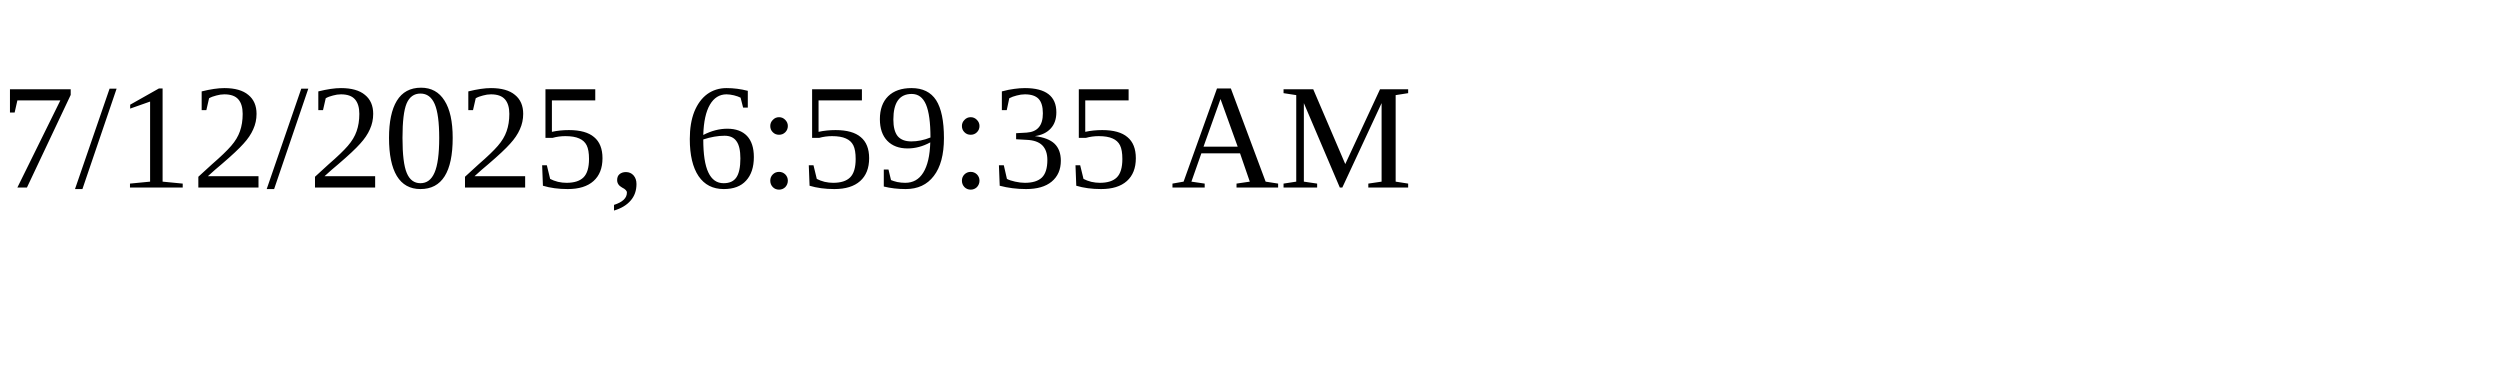
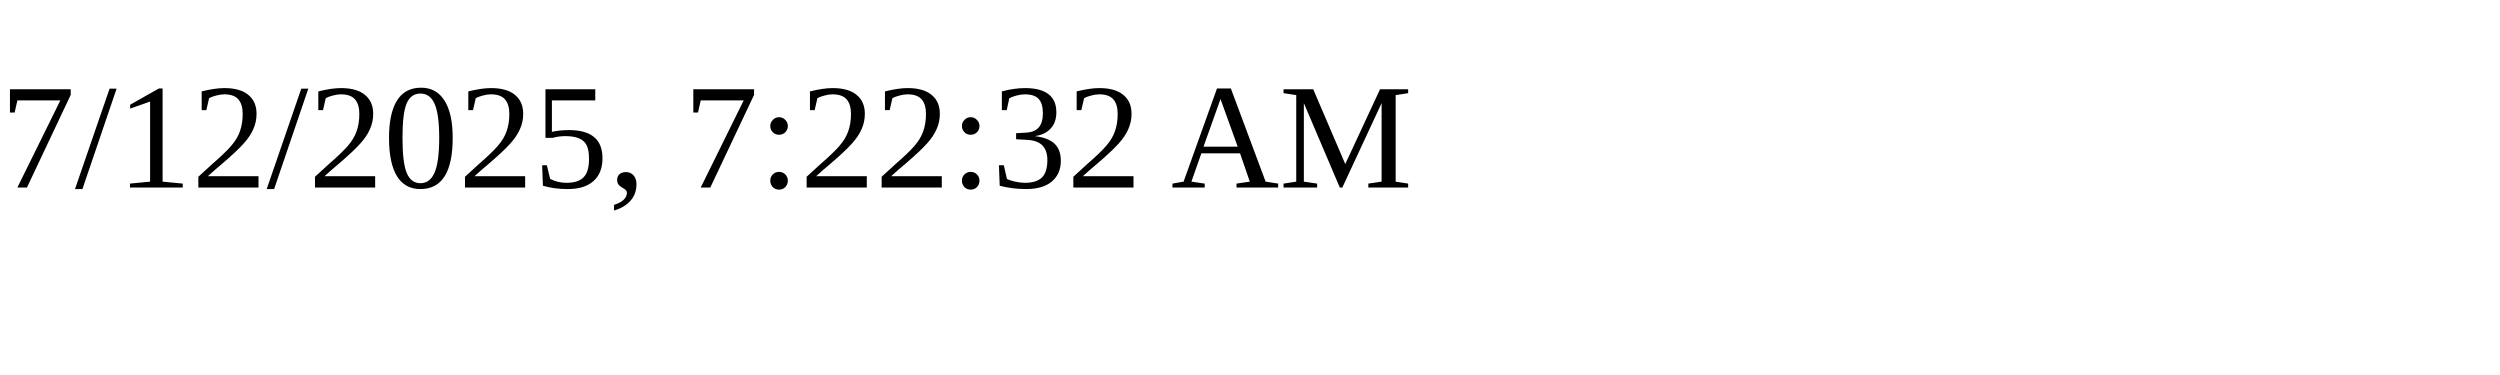
<svg xmlns="http://www.w3.org/2000/svg" height="30" width="200">
-   <text x="0" y="15">7/12/2025, 6:59:35 AM</text>
+   <text x="0" y="15">7/12/2025, 7:22:32 AM</text>
</svg>
